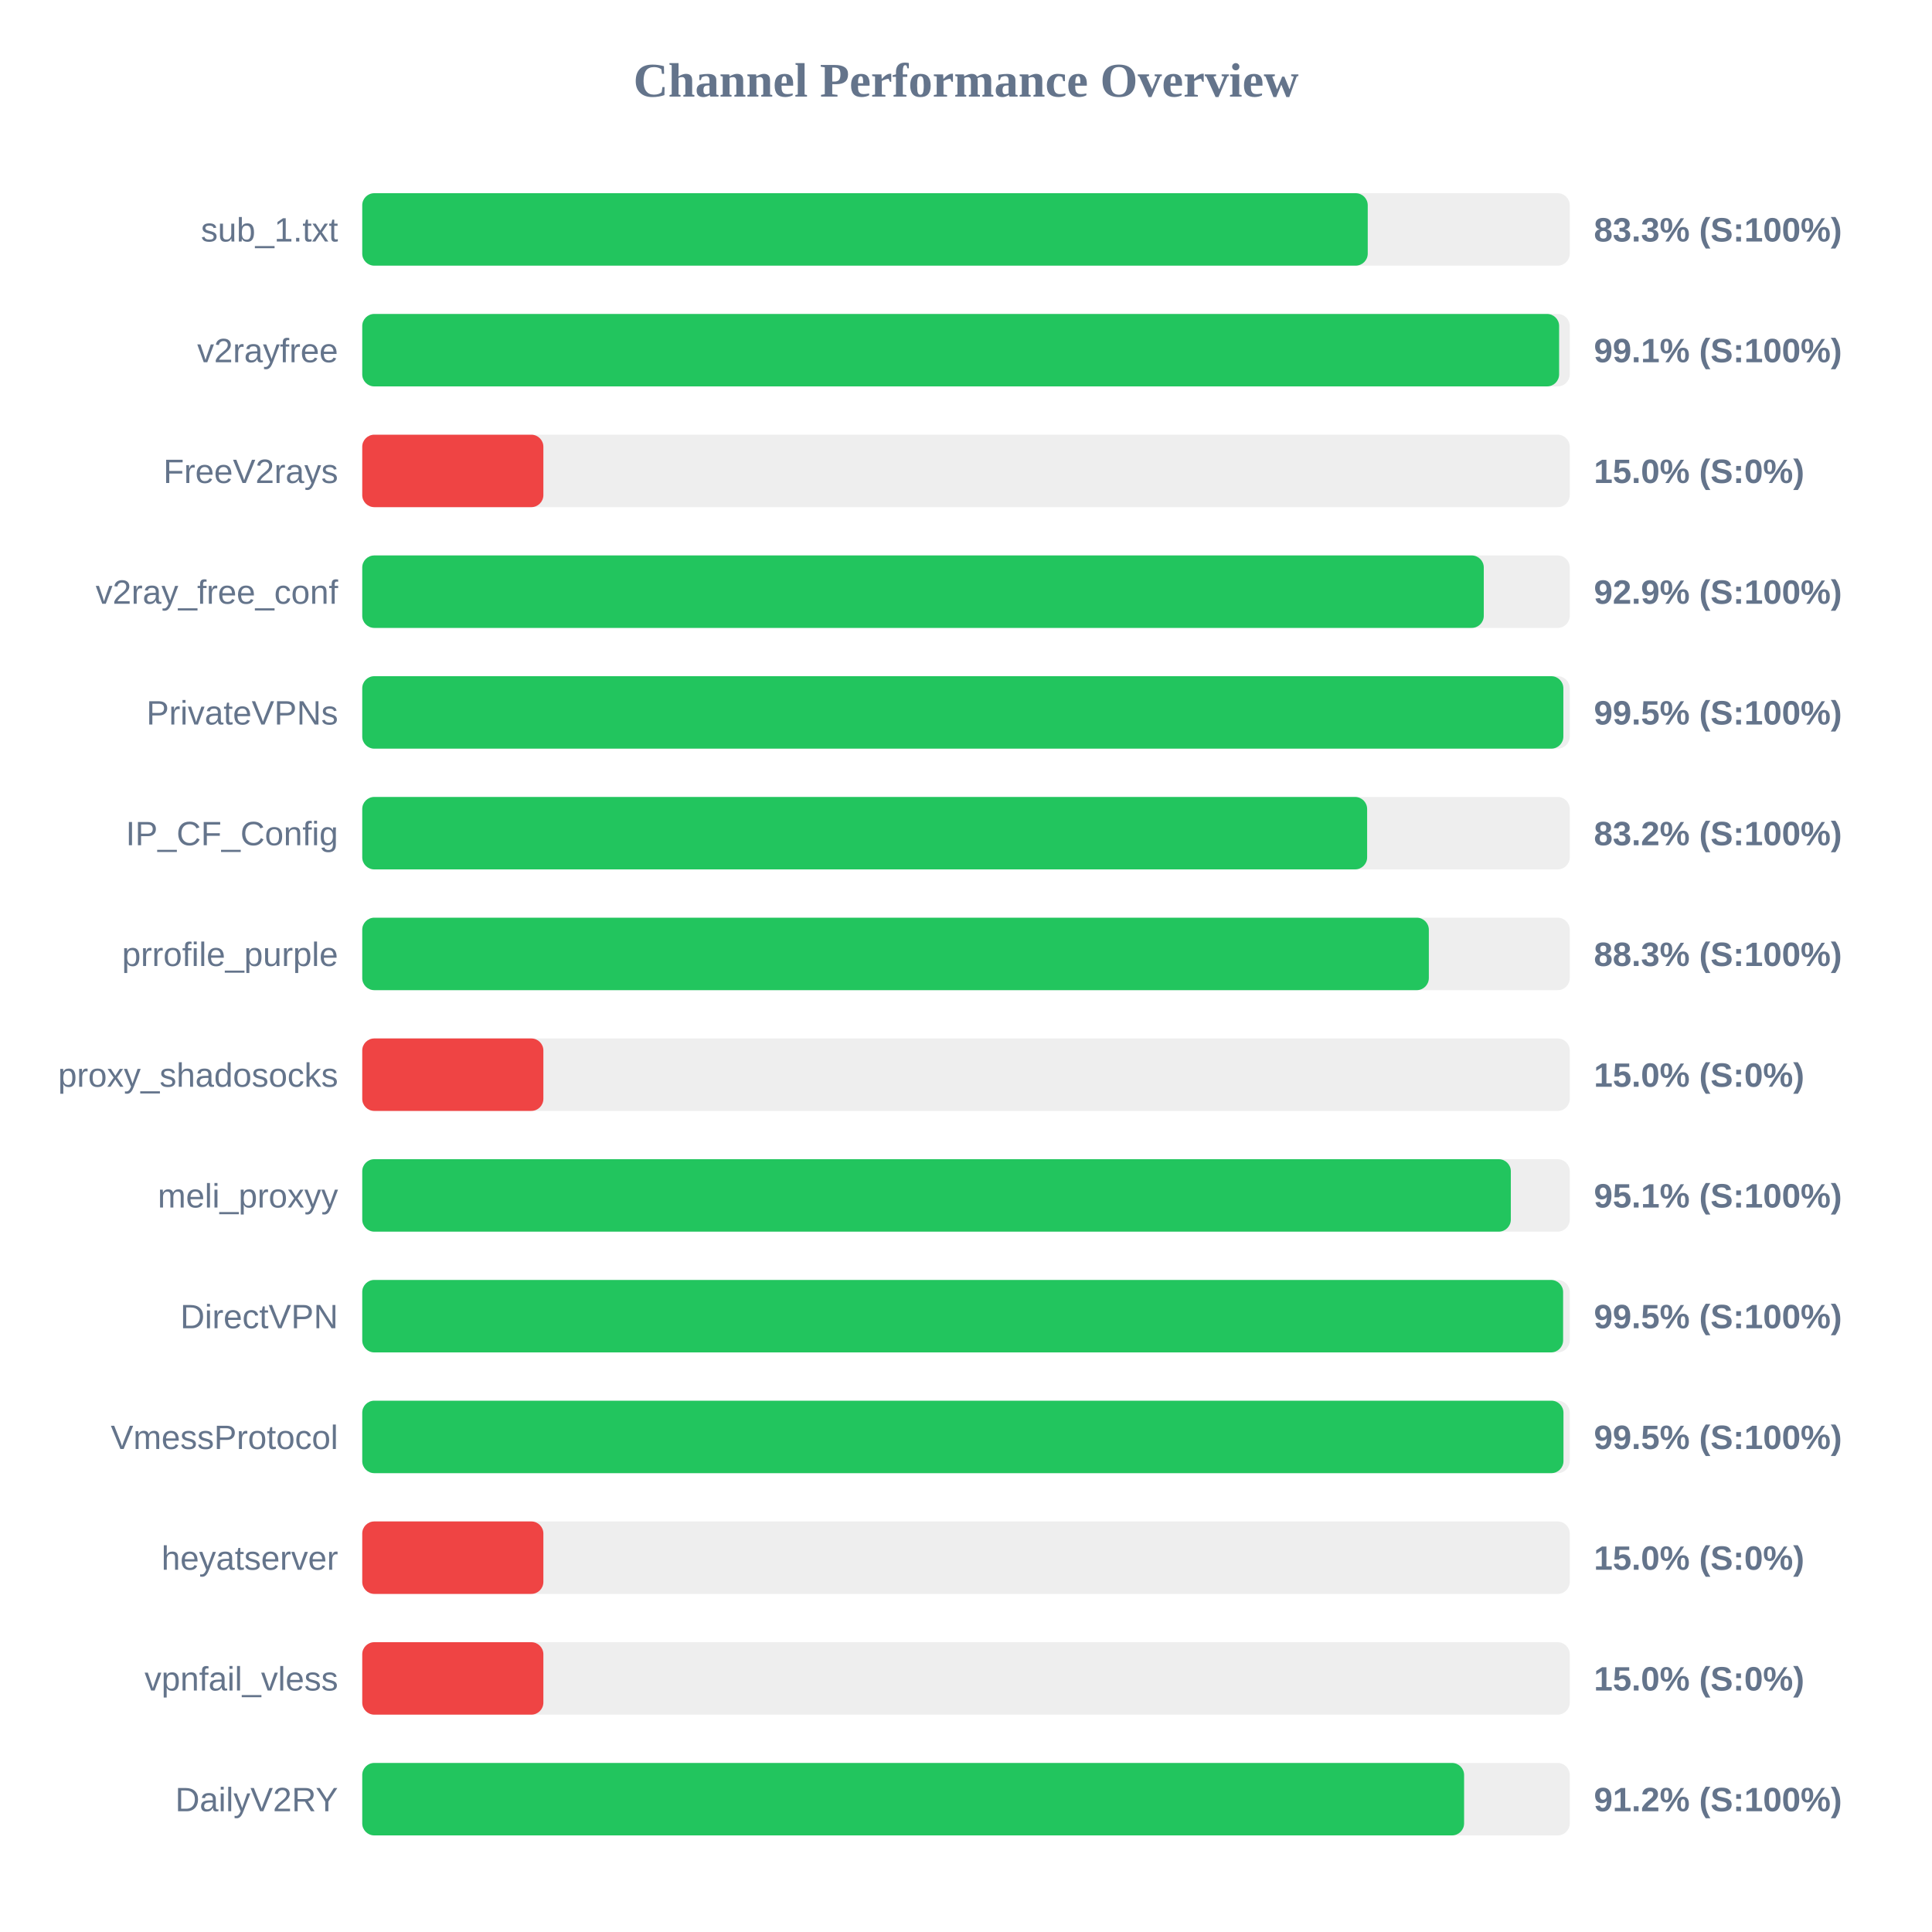
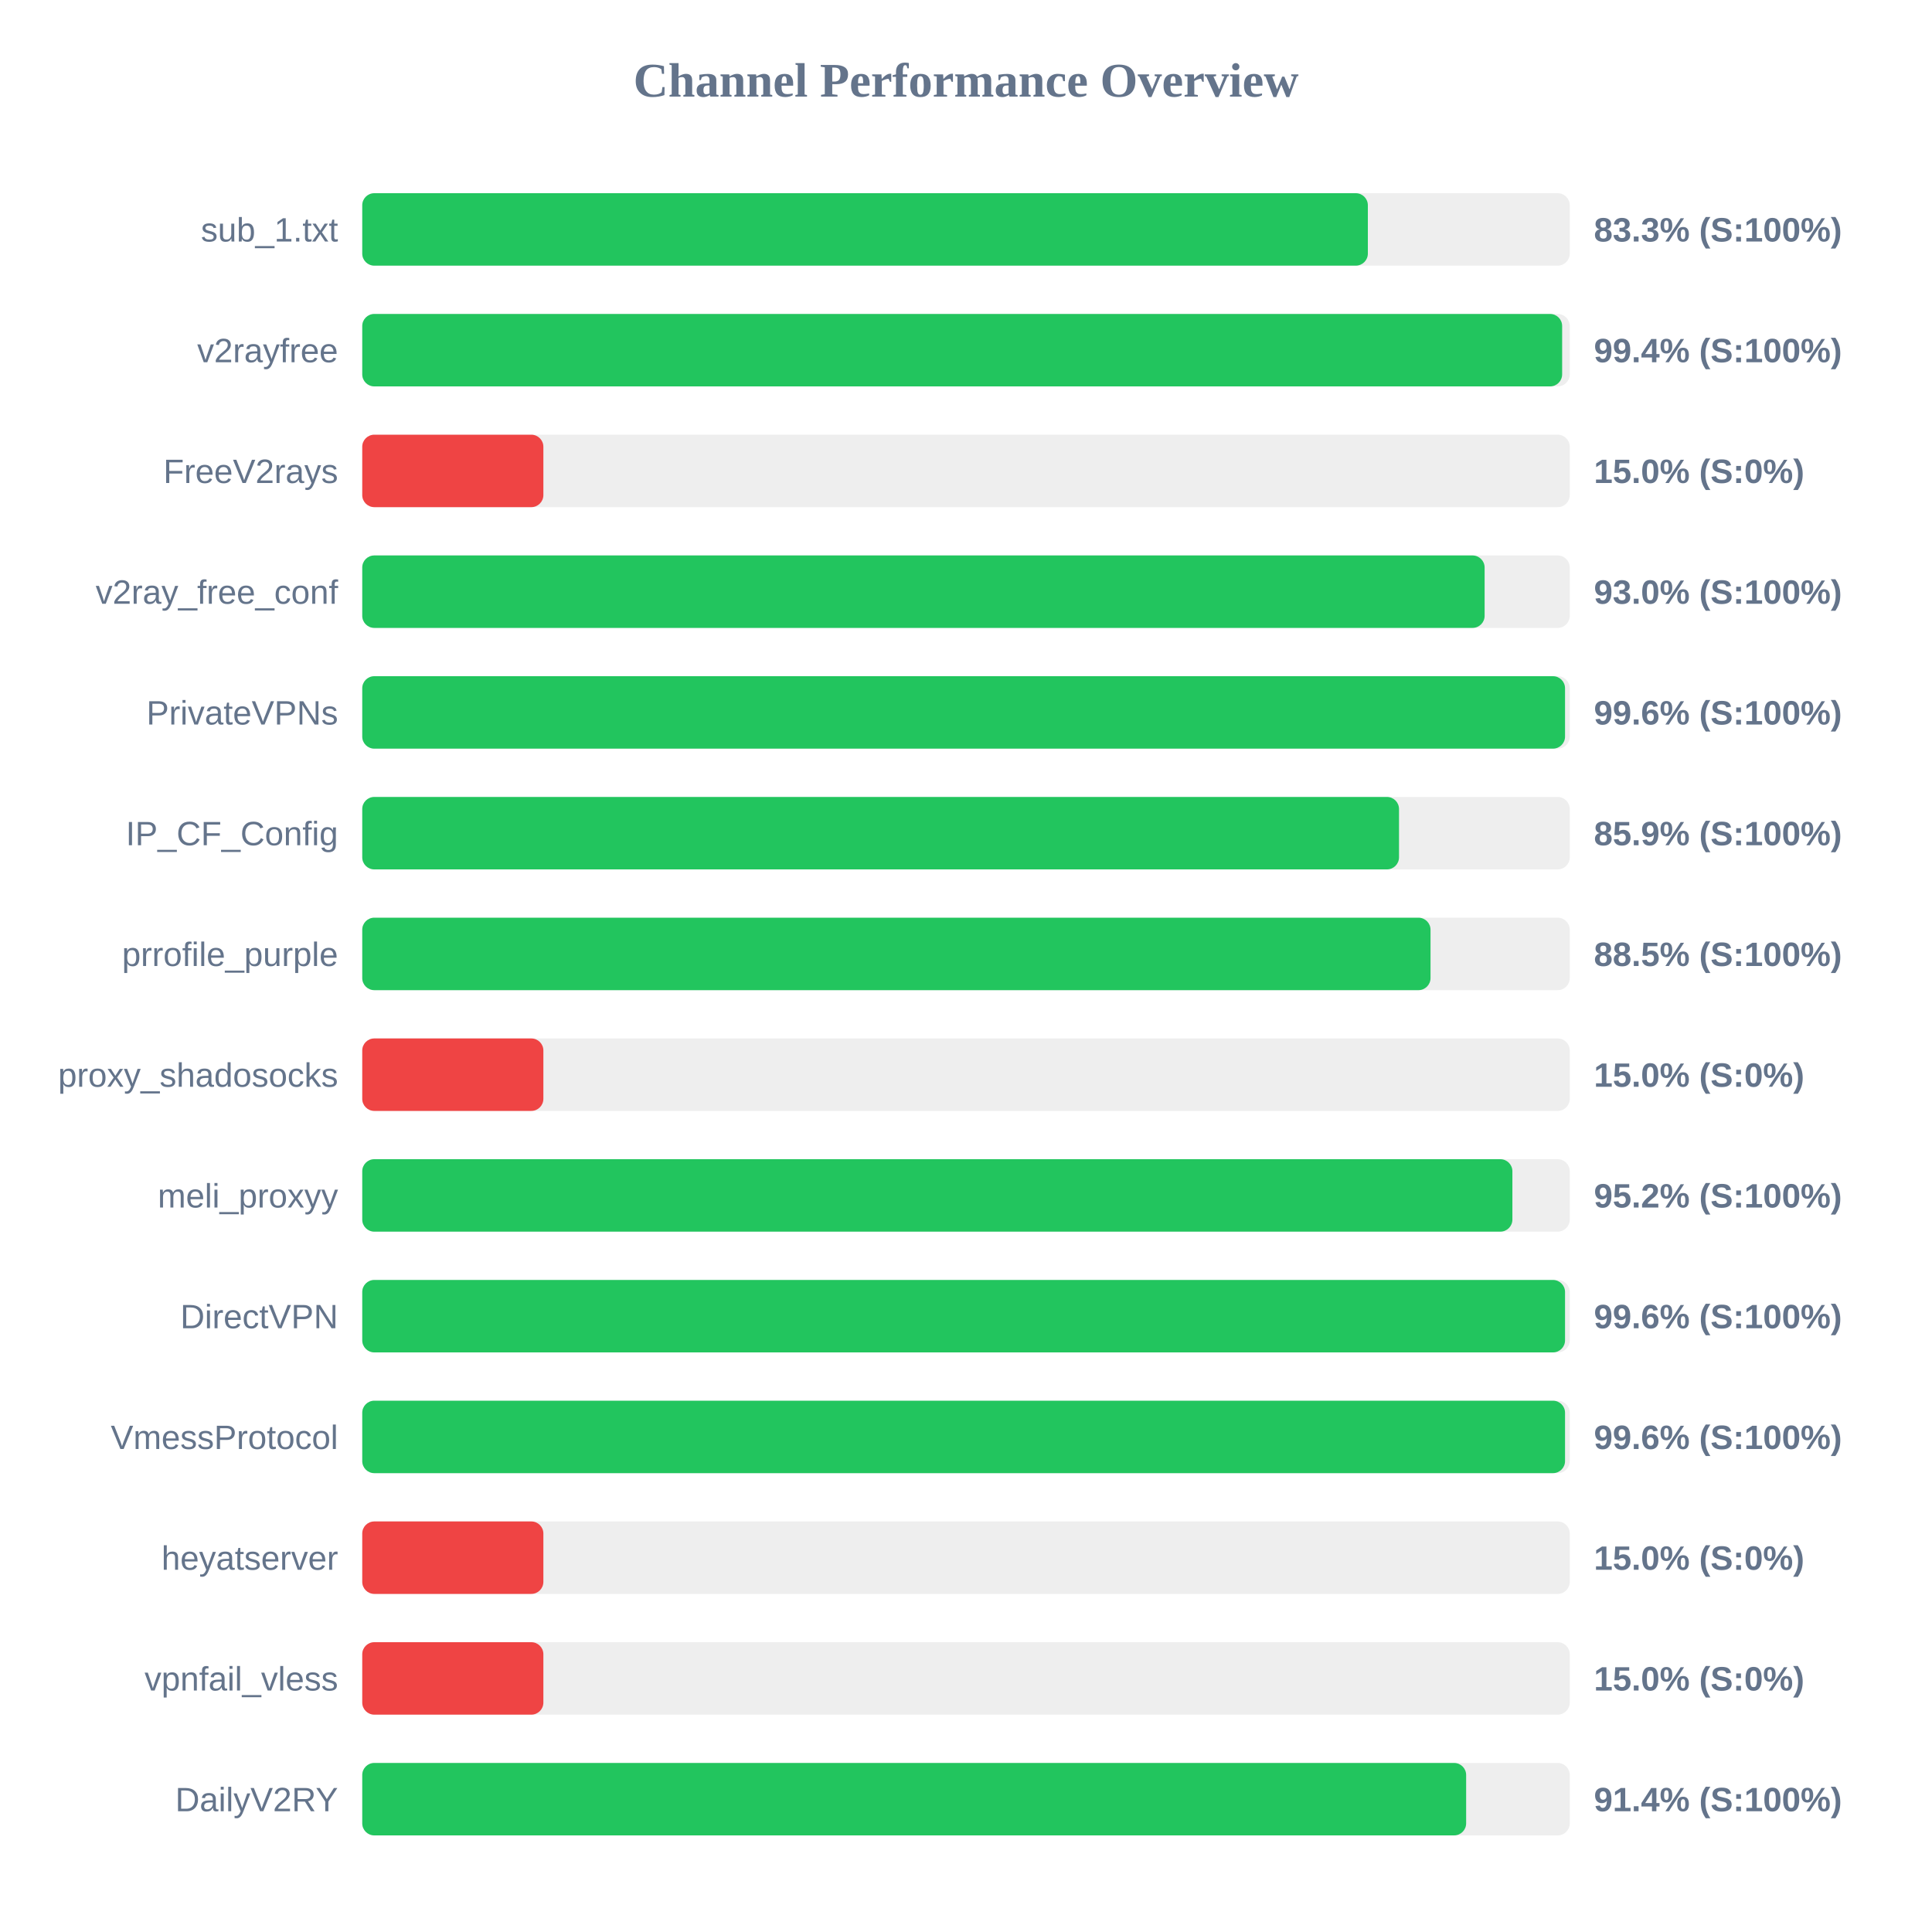
<svg xmlns="http://www.w3.org/2000/svg" width="800" height="800" version="1.1">
  <style>
        .row { font: 14px Arial; fill: #64748b; }
        .score { font: bold 14px Arial; fill: #64748b; }
    </style>
  <text x="400" y="40" text-anchor="middle" font-size="20px" font-weight="bold" fill="#64748b">Channel Performance Overview</text>
  <rect x="150" y="80" width="500" height="30" fill="#eee" rx="5" />
-   <rect x="150" y="80" width="416.35" height="30" fill="#22c55e" rx="5" />
+   <rect x="150" y="80" width="416.4" height="30" fill="#22c55e" rx="5" />
  <text x="140" y="100" text-anchor="end" class="row">sub_1.txt</text>
  <text x="660" y="100" text-anchor="start" class="score">83.3% (S:100%)</text>
  <rect x="150" y="130" width="500" height="30" fill="#eee" rx="5" />
-   <rect x="150" y="130" width="495.6" height="30" fill="#22c55e" rx="5" />
+   <rect x="150" y="130" width="496.85" height="30" fill="#22c55e" rx="5" />
  <text x="140" y="150" text-anchor="end" class="row">v2rayfree</text>
-   <text x="660" y="150" text-anchor="start" class="score">99.1% (S:100%)</text>
+   <text x="660" y="150" text-anchor="start" class="score">99.4% (S:100%)</text>
  <rect x="150" y="180" width="500" height="30" fill="#eee" rx="5" />
  <rect x="150" y="180" width="75.0" height="30" fill="#ef4444" rx="5" />
  <text x="140" y="200" text-anchor="end" class="row">FreeV2rays</text>
  <text x="660" y="200" text-anchor="start" class="score">15.0% (S:0%)</text>
  <rect x="150" y="230" width="500" height="30" fill="#eee" rx="5" />
-   <rect x="150" y="230" width="464.4" height="30" fill="#22c55e" rx="5" />
+   <rect x="150" y="230" width="464.75" height="30" fill="#22c55e" rx="5" />
  <text x="140" y="250" text-anchor="end" class="row">v2ray_free_conf</text>
-   <text x="660" y="250" text-anchor="start" class="score">92.9% (S:100%)</text>
+   <text x="660" y="250" text-anchor="start" class="score">93.0% (S:100%)</text>
  <rect x="150" y="280" width="500" height="30" fill="#eee" rx="5" />
-   <rect x="150" y="280" width="497.35" height="30" fill="#22c55e" rx="5" />
+   <rect x="150" y="280" width="498.05" height="30" fill="#22c55e" rx="5" />
  <text x="140" y="300" text-anchor="end" class="row">PrivateVPNs</text>
-   <text x="660" y="300" text-anchor="start" class="score">99.5% (S:100%)</text>
+   <text x="660" y="300" text-anchor="start" class="score">99.6% (S:100%)</text>
  <rect x="150" y="330" width="500" height="30" fill="#eee" rx="5" />
-   <rect x="150" y="330" width="416.1" height="30" fill="#22c55e" rx="5" />
+   <rect x="150" y="330" width="429.3" height="30" fill="#22c55e" rx="5" />
  <text x="140" y="350" text-anchor="end" class="row">IP_CF_Config</text>
-   <text x="660" y="350" text-anchor="start" class="score">83.2% (S:100%)</text>
+   <text x="660" y="350" text-anchor="start" class="score">85.9% (S:100%)</text>
  <rect x="150" y="380" width="500" height="30" fill="#eee" rx="5" />
-   <rect x="150" y="380" width="441.65" height="30" fill="#22c55e" rx="5" />
+   <rect x="150" y="380" width="442.35" height="30" fill="#22c55e" rx="5" />
  <text x="140" y="400" text-anchor="end" class="row">prrofile_purple</text>
-   <text x="660" y="400" text-anchor="start" class="score">88.3% (S:100%)</text>
+   <text x="660" y="400" text-anchor="start" class="score">88.5% (S:100%)</text>
  <rect x="150" y="430" width="500" height="30" fill="#eee" rx="5" />
  <rect x="150" y="430" width="75.0" height="30" fill="#ef4444" rx="5" />
  <text x="140" y="450" text-anchor="end" class="row">proxy_shadosocks</text>
  <text x="660" y="450" text-anchor="start" class="score">15.0% (S:0%)</text>
  <rect x="150" y="480" width="500" height="30" fill="#eee" rx="5" />
-   <rect x="150" y="480" width="475.6" height="30" fill="#22c55e" rx="5" />
+   <rect x="150" y="480" width="476.25" height="30" fill="#22c55e" rx="5" />
  <text x="140" y="500" text-anchor="end" class="row">meli_proxyy</text>
-   <text x="660" y="500" text-anchor="start" class="score">95.1% (S:100%)</text>
+   <text x="660" y="500" text-anchor="start" class="score">95.2% (S:100%)</text>
  <rect x="150" y="530" width="500" height="30" fill="#eee" rx="5" />
-   <rect x="150" y="530" width="497.25" height="30" fill="#22c55e" rx="5" />
+   <rect x="150" y="530" width="498.05" height="30" fill="#22c55e" rx="5" />
  <text x="140" y="550" text-anchor="end" class="row">DirectVPN</text>
-   <text x="660" y="550" text-anchor="start" class="score">99.5% (S:100%)</text>
+   <text x="660" y="550" text-anchor="start" class="score">99.6% (S:100%)</text>
  <rect x="150" y="580" width="500" height="30" fill="#eee" rx="5" />
-   <rect x="150" y="580" width="497.4" height="30" fill="#22c55e" rx="5" />
+   <rect x="150" y="580" width="498.05" height="30" fill="#22c55e" rx="5" />
  <text x="140" y="600" text-anchor="end" class="row">VmessProtocol</text>
-   <text x="660" y="600" text-anchor="start" class="score">99.5% (S:100%)</text>
+   <text x="660" y="600" text-anchor="start" class="score">99.6% (S:100%)</text>
  <rect x="150" y="630" width="500" height="30" fill="#eee" rx="5" />
  <rect x="150" y="630" width="75.0" height="30" fill="#ef4444" rx="5" />
  <text x="140" y="650" text-anchor="end" class="row">heyatserver</text>
  <text x="660" y="650" text-anchor="start" class="score">15.0% (S:0%)</text>
  <rect x="150" y="680" width="500" height="30" fill="#eee" rx="5" />
  <rect x="150" y="680" width="75.0" height="30" fill="#ef4444" rx="5" />
  <text x="140" y="700" text-anchor="end" class="row">vpnfail_vless</text>
  <text x="660" y="700" text-anchor="start" class="score">15.0% (S:0%)</text>
  <rect x="150" y="730" width="500" height="30" fill="#eee" rx="5" />
-   <rect x="150" y="730" width="456.25" height="30" fill="#22c55e" rx="5" />
+   <rect x="150" y="730" width="457.1" height="30" fill="#22c55e" rx="5" />
  <text x="140" y="750" text-anchor="end" class="row">DailyV2RY</text>
-   <text x="660" y="750" text-anchor="start" class="score">91.2% (S:100%)</text>
+   <text x="660" y="750" text-anchor="start" class="score">91.4% (S:100%)</text>
</svg>
